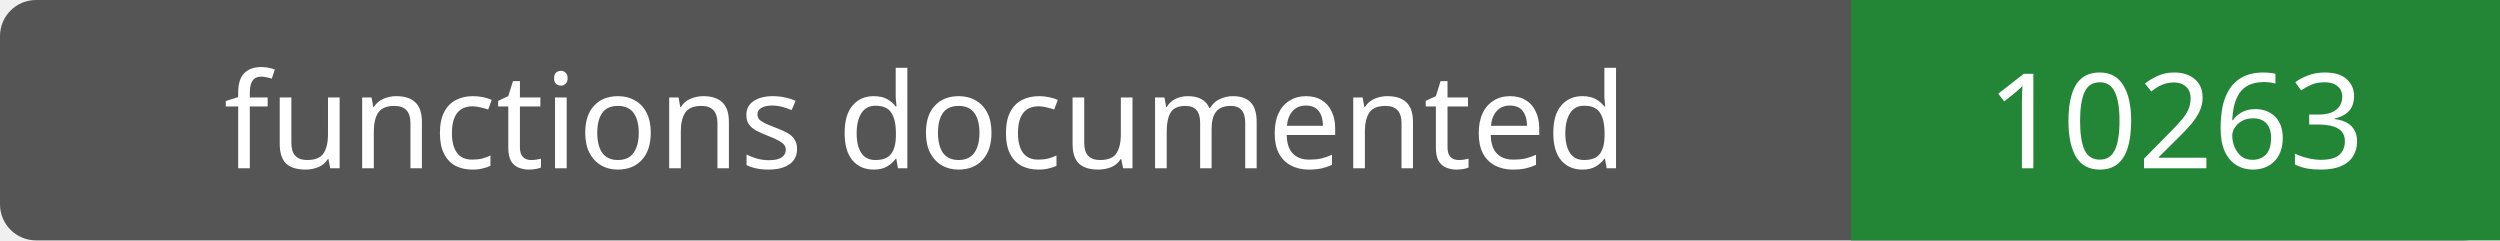
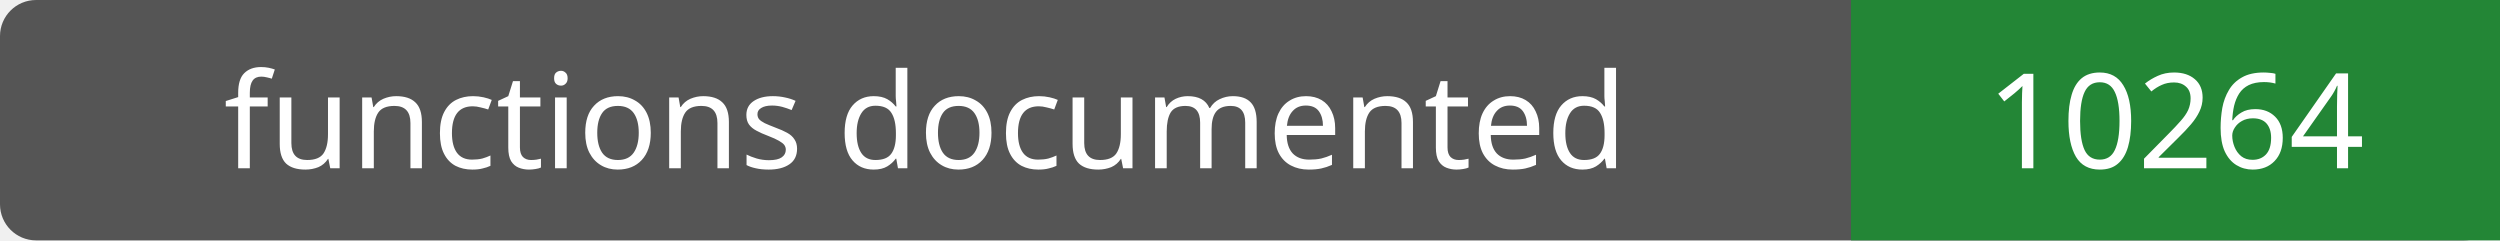
- <svg xmlns="http://www.w3.org/2000/svg" width="208" height="20" role="img" aria-label="functions documented: 10263">
+ <svg xmlns="http://www.w3.org/2000/svg" width="208" height="20" role="img" aria-label="functions documented: 10264">
  <rect width="208" height="20" rx="3" fill="#555" />
  <path fill="#238636" d="M154 0h54v20H154z" />
  <g fill="#fff" text-anchor="middle" font-family="Verdana,sans-serif" font-size="11">
    <text x="77.0" y="14">functions documented</text>
-     <text x="181.0" y="14">10263</text>
+     <text x="181.0" y="14">10264</text>
  </g>
</svg>
